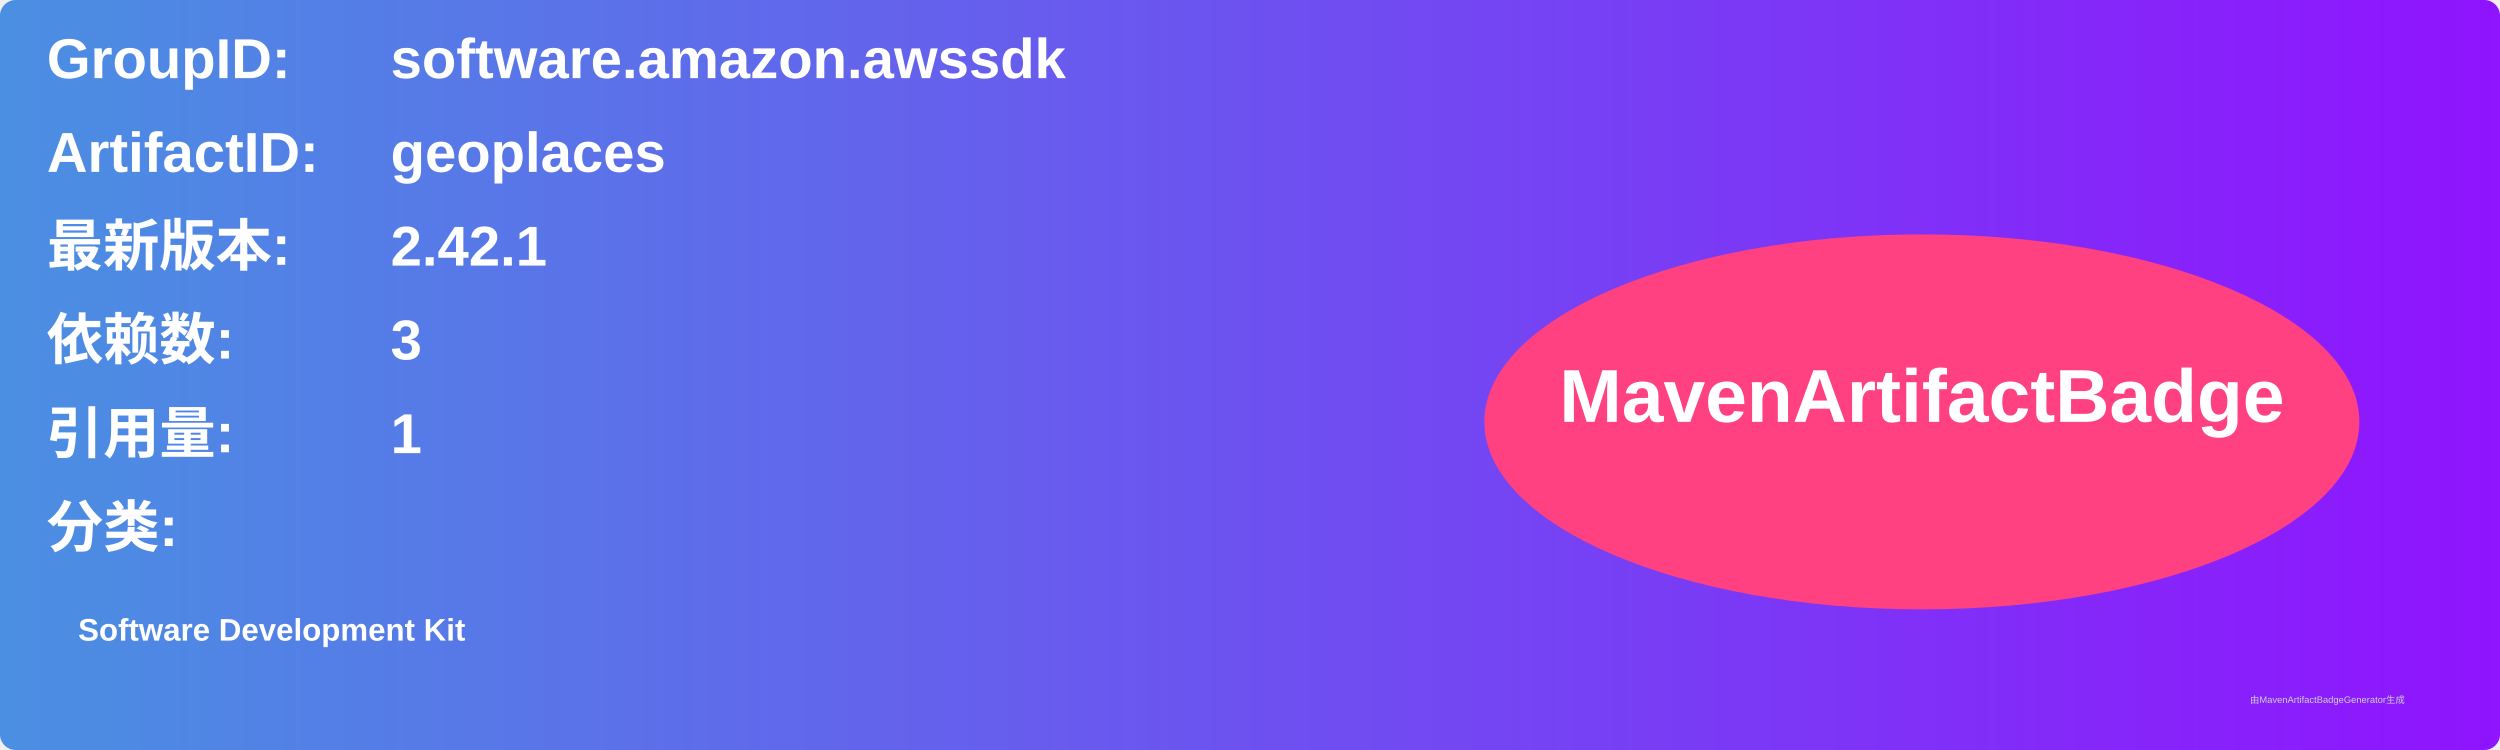
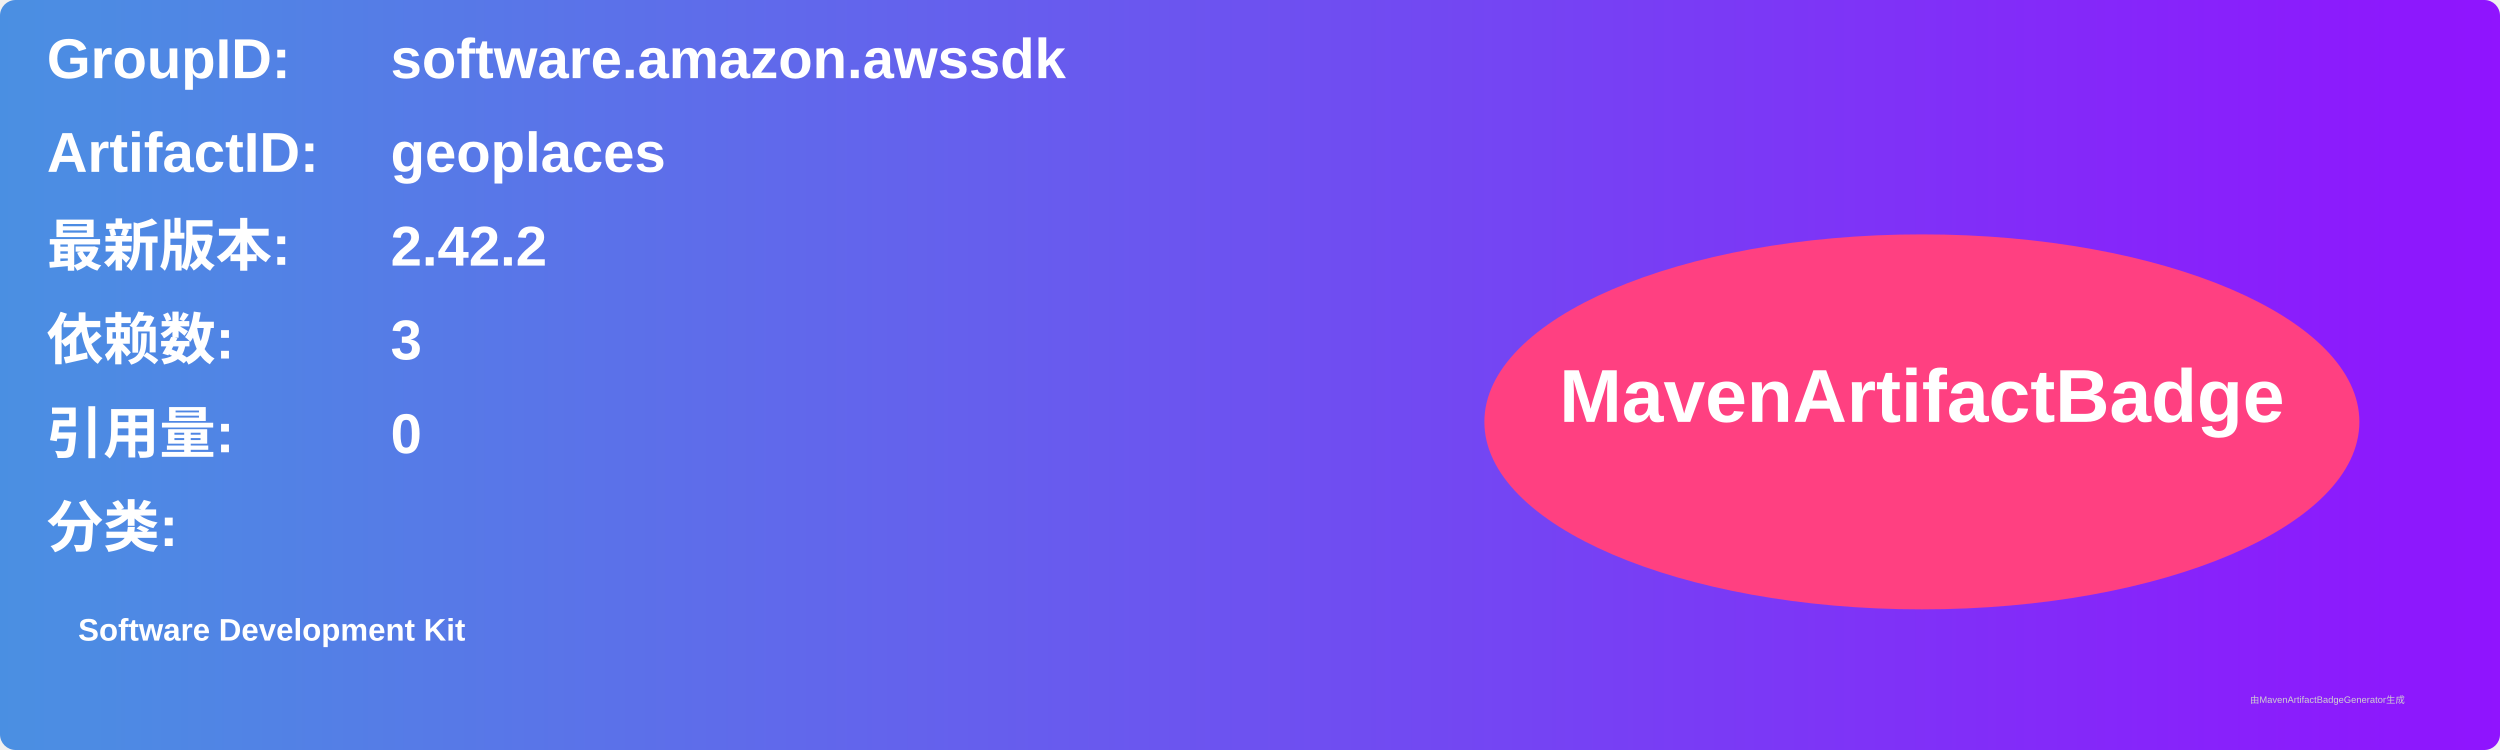
<svg xmlns="http://www.w3.org/2000/svg" width="800" height="240" viewBox="0 0 800 240">
  <linearGradient id="grad" x1="0%" y1="0%" x2="100%" y2="0%">
    <stop offset="0%" stop-color="#4a90e2" />
    <stop offset="100%" stop-color="#9013fe" />
  </linearGradient>
  <rect width="100%" height="100%" rx="5" ry="5" fill="url(#grad)" />
  <g transform="translate(15, 15)">
    <text x="0" y="10" font-family="Arial" font-size="18" fill="white" font-weight="bold" width="260">GroupID:</text>
    <text x="110" y="10" font-family="Arial" font-size="18" fill="white" font-weight="bold" width="460">software.amazon.awssdk</text>
    <text x="0" y="40" font-family="Arial" font-size="18" fill="white" font-weight="bold" width="260">ArtifactID:</text>
    <text x="110" y="40" font-family="Arial" font-size="18" fill="white" font-weight="bold" width="460">geoplaces</text>
    <text x="0" y="70" font-family="Arial" font-size="18" fill="white" font-weight="bold">最新版本:</text>
    <text x="110" y="70" font-family="Arial" font-size="18" fill="white" font-weight="bold">
-       <tspan font-weight="bold">2.42.1</tspan>
+       <tspan font-weight="bold">2.42.2</tspan>
    </text>
    <text x="0" y="100" font-family="Arial" font-size="18" fill="white" font-weight="bold">依赖数: </text>
    <text x="110" y="100" font-family="Arial" font-size="18" fill="white">
      <tspan font-weight="bold">3</tspan>
    </text>
    <text x="0" y="130" font-family="Arial" font-size="18" fill="white" font-weight="bold">引用量: </text>
    <text x="110" y="130" font-family="Arial" font-size="18" fill="white">
-       <tspan font-weight="bold">1</tspan>
+       <tspan font-weight="bold">0</tspan>
    </text>
    <text x="0" y="160" font-family="Arial" font-size="18" fill="white" font-weight="bold">分类:</text>
    <text x="10" y="190" font-family="Arial" font-size="10" fill="white">
      <tspan font-weight="bold">Software Development Kit</tspan>
    </text>
    <ellipse cx="600" cy="120" rx="140" ry="60" fill="#ff4081" />
    <text x="600" y="120" text-anchor="middle" font-family="Arial" font-size="24" fill="white" font-weight="bold">MavenArtifactBadge</text>
  </g>
  <text x="720" y="225" font-family="Arial" font-size="3" fill="#d0d0d0">由MavenArtifactBadgeGenerator生成</text>
</svg>
